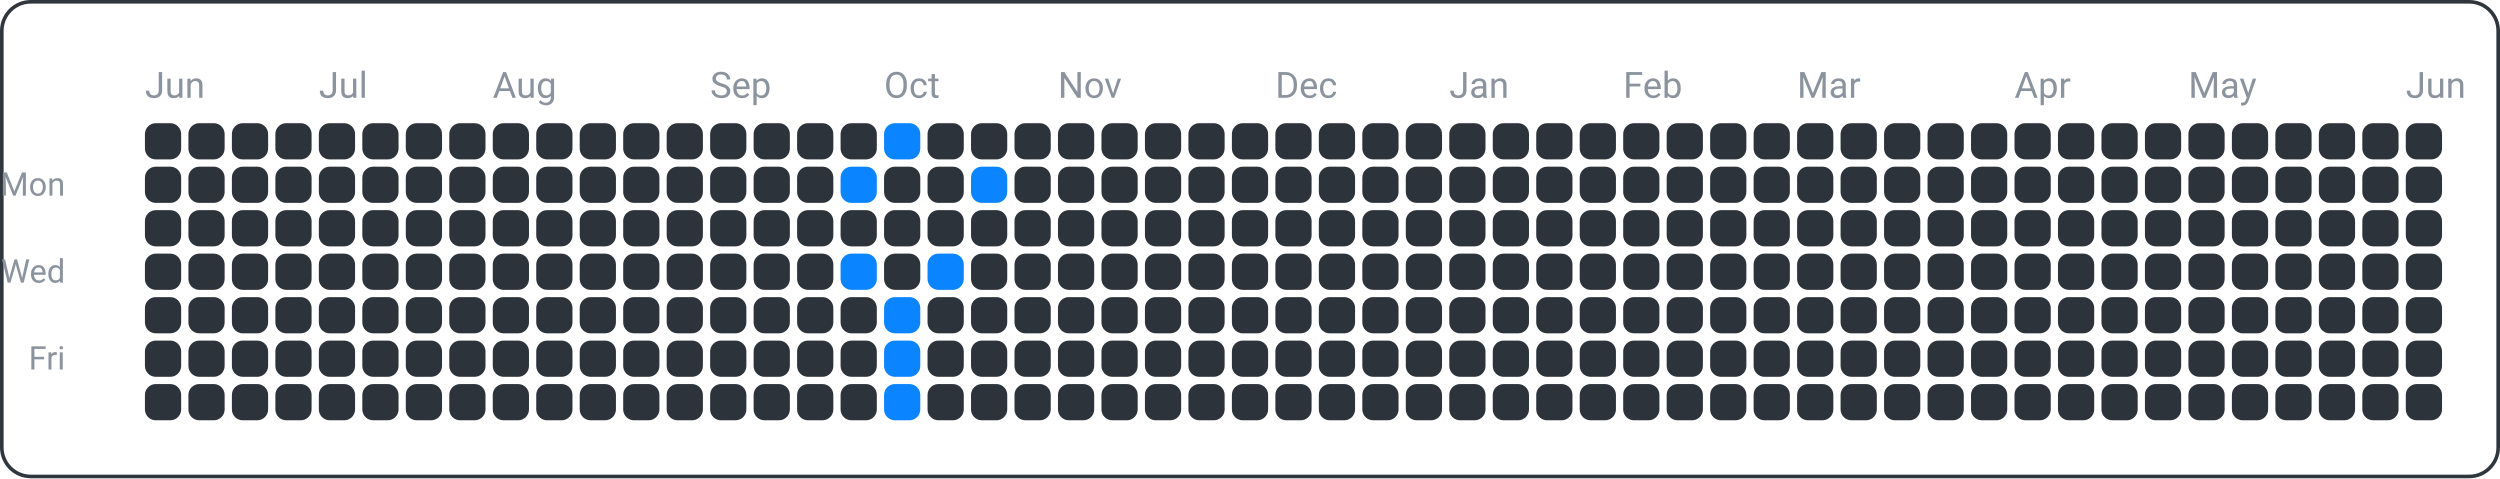
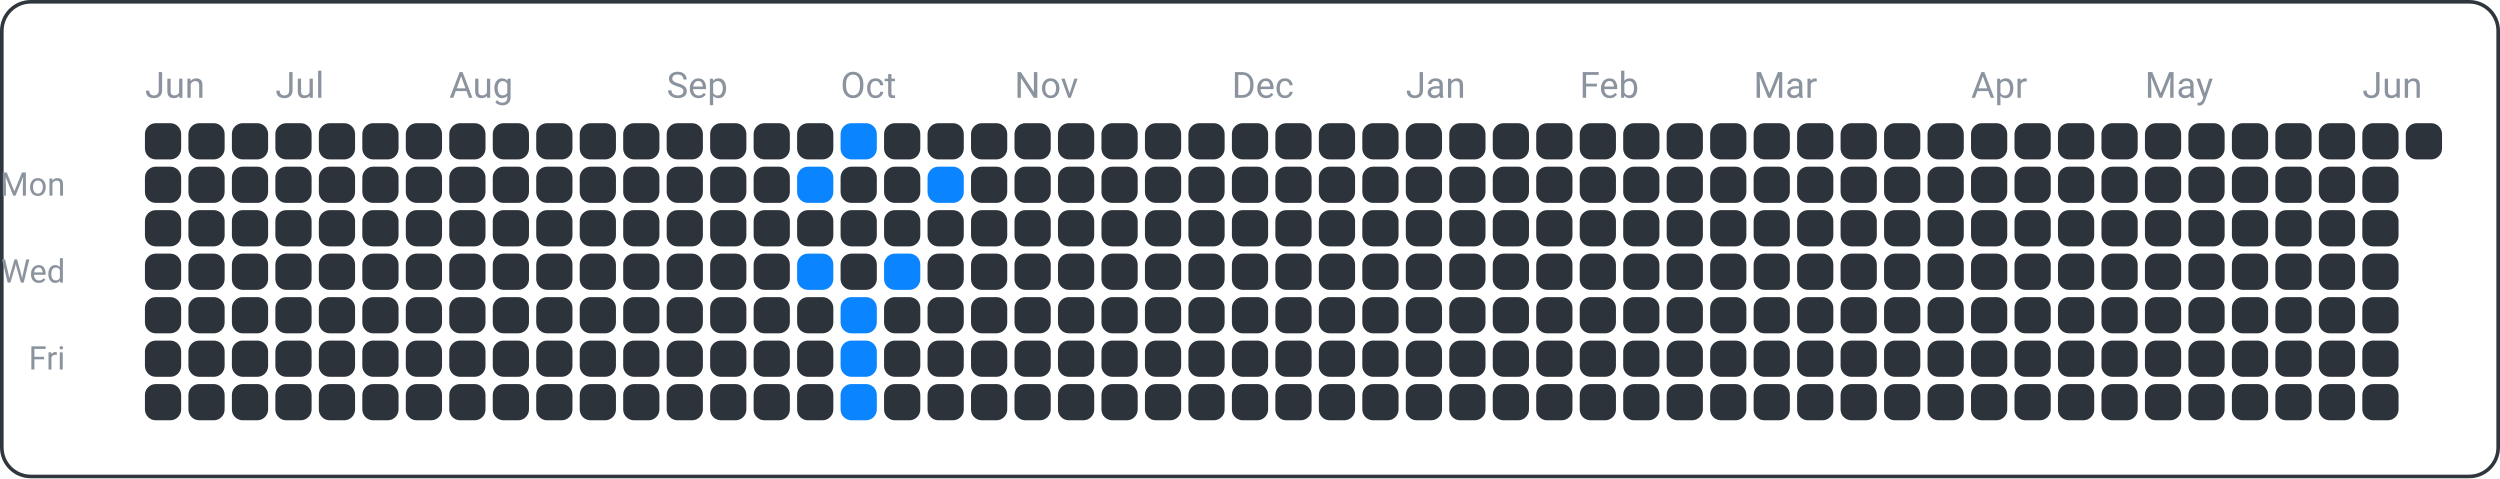
<svg xmlns="http://www.w3.org/2000/svg" width="690" height="132" viewBox="0 0 690 132">
  <rect x="0.5" y="0.5" width="689" height="131" fill="none" rx="8" ry="8" stroke="#30363d" />
  <text x="18" y="54" font-family="ui-sans-serif, -apple-system, Segoe UI, Roboto, Helvetica, Arial" font-size="9" fill="#8b949e" text-anchor="end">Mon</text>
  <text x="18" y="78" font-family="ui-sans-serif, -apple-system, Segoe UI, Roboto, Helvetica, Arial" font-size="9" fill="#8b949e" text-anchor="end">Wed</text>
  <text x="18" y="102" font-family="ui-sans-serif, -apple-system, Segoe UI, Roboto, Helvetica, Arial" font-size="9" fill="#8b949e" text-anchor="end">Fri</text>
  <text x="40" y="27" font-family="ui-sans-serif, -apple-system, Segoe UI, Roboto, Helvetica, Arial" font-size="10" fill="#8b949e" text-anchor="start">Jun</text>
-   <text x="88" y="27" font-family="ui-sans-serif, -apple-system, Segoe UI, Roboto, Helvetica, Arial" font-size="10" fill="#8b949e" text-anchor="start">Jul</text>
-   <text x="136" y="27" font-family="ui-sans-serif, -apple-system, Segoe UI, Roboto, Helvetica, Arial" font-size="10" fill="#8b949e" text-anchor="start">Aug</text>
-   <text x="196" y="27" font-family="ui-sans-serif, -apple-system, Segoe UI, Roboto, Helvetica, Arial" font-size="10" fill="#8b949e" text-anchor="start">Sep</text>
-   <text x="244" y="27" font-family="ui-sans-serif, -apple-system, Segoe UI, Roboto, Helvetica, Arial" font-size="10" fill="#8b949e" text-anchor="start">Oct</text>
-   <text x="292" y="27" font-family="ui-sans-serif, -apple-system, Segoe UI, Roboto, Helvetica, Arial" font-size="10" fill="#8b949e" text-anchor="start">Nov</text>
-   <text x="352" y="27" font-family="ui-sans-serif, -apple-system, Segoe UI, Roboto, Helvetica, Arial" font-size="10" fill="#8b949e" text-anchor="start">Dec</text>
-   <text x="400" y="27" font-family="ui-sans-serif, -apple-system, Segoe UI, Roboto, Helvetica, Arial" font-size="10" fill="#8b949e" text-anchor="start">Jan</text>
-   <text x="448" y="27" font-family="ui-sans-serif, -apple-system, Segoe UI, Roboto, Helvetica, Arial" font-size="10" fill="#8b949e" text-anchor="start">Feb</text>
-   <text x="496" y="27" font-family="ui-sans-serif, -apple-system, Segoe UI, Roboto, Helvetica, Arial" font-size="10" fill="#8b949e" text-anchor="start">Mar</text>
-   <text x="556" y="27" font-family="ui-sans-serif, -apple-system, Segoe UI, Roboto, Helvetica, Arial" font-size="10" fill="#8b949e" text-anchor="start">Apr</text>
-   <text x="604" y="27" font-family="ui-sans-serif, -apple-system, Segoe UI, Roboto, Helvetica, Arial" font-size="10" fill="#8b949e" text-anchor="start">May</text>
-   <text x="664" y="27" font-family="ui-sans-serif, -apple-system, Segoe UI, Roboto, Helvetica, Arial" font-size="10" fill="#8b949e" text-anchor="start">Jun</text>
+   <text x="76" y="27" font-family="ui-sans-serif, -apple-system, Segoe UI, Roboto, Helvetica, Arial" font-size="10" fill="#8b949e" text-anchor="start">Jul</text>
+   <text x="124" y="27" font-family="ui-sans-serif, -apple-system, Segoe UI, Roboto, Helvetica, Arial" font-size="10" fill="#8b949e" text-anchor="start">Aug</text>
+   <text x="184" y="27" font-family="ui-sans-serif, -apple-system, Segoe UI, Roboto, Helvetica, Arial" font-size="10" fill="#8b949e" text-anchor="start">Sep</text>
+   <text x="232" y="27" font-family="ui-sans-serif, -apple-system, Segoe UI, Roboto, Helvetica, Arial" font-size="10" fill="#8b949e" text-anchor="start">Oct</text>
+   <text x="280" y="27" font-family="ui-sans-serif, -apple-system, Segoe UI, Roboto, Helvetica, Arial" font-size="10" fill="#8b949e" text-anchor="start">Nov</text>
+   <text x="340" y="27" font-family="ui-sans-serif, -apple-system, Segoe UI, Roboto, Helvetica, Arial" font-size="10" fill="#8b949e" text-anchor="start">Dec</text>
+   <text x="388" y="27" font-family="ui-sans-serif, -apple-system, Segoe UI, Roboto, Helvetica, Arial" font-size="10" fill="#8b949e" text-anchor="start">Jan</text>
+   <text x="436" y="27" font-family="ui-sans-serif, -apple-system, Segoe UI, Roboto, Helvetica, Arial" font-size="10" fill="#8b949e" text-anchor="start">Feb</text>
+   <text x="484" y="27" font-family="ui-sans-serif, -apple-system, Segoe UI, Roboto, Helvetica, Arial" font-size="10" fill="#8b949e" text-anchor="start">Mar</text>
+   <text x="544" y="27" font-family="ui-sans-serif, -apple-system, Segoe UI, Roboto, Helvetica, Arial" font-size="10" fill="#8b949e" text-anchor="start">Apr</text>
+   <text x="592" y="27" font-family="ui-sans-serif, -apple-system, Segoe UI, Roboto, Helvetica, Arial" font-size="10" fill="#8b949e" text-anchor="start">May</text>
+   <text x="652" y="27" font-family="ui-sans-serif, -apple-system, Segoe UI, Roboto, Helvetica, Arial" font-size="10" fill="#8b949e" text-anchor="start">Jun</text>
  <rect x="40" y="34" width="10" height="10" fill="#2d333b" rx="3" ry="3" />
  <rect x="40" y="46" width="10" height="10" fill="#2d333b" rx="3" ry="3" />
  <rect x="40" y="58" width="10" height="10" fill="#2d333b" rx="3" ry="3" />
  <rect x="40" y="70" width="10" height="10" fill="#2d333b" rx="3" ry="3" />
  <rect x="40" y="82" width="10" height="10" fill="#2d333b" rx="3" ry="3" />
  <rect x="40" y="94" width="10" height="10" fill="#2d333b" rx="3" ry="3" />
  <rect x="40" y="106" width="10" height="10" fill="#2d333b" rx="3" ry="3" />
  <rect x="52" y="34" width="10" height="10" fill="#2d333b" rx="3" ry="3" />
  <rect x="52" y="46" width="10" height="10" fill="#2d333b" rx="3" ry="3" />
  <rect x="52" y="58" width="10" height="10" fill="#2d333b" rx="3" ry="3" />
  <rect x="52" y="70" width="10" height="10" fill="#2d333b" rx="3" ry="3" />
  <rect x="52" y="82" width="10" height="10" fill="#2d333b" rx="3" ry="3" />
  <rect x="52" y="94" width="10" height="10" fill="#2d333b" rx="3" ry="3" />
  <rect x="52" y="106" width="10" height="10" fill="#2d333b" rx="3" ry="3" />
  <rect x="64" y="34" width="10" height="10" fill="#2d333b" rx="3" ry="3" />
  <rect x="64" y="46" width="10" height="10" fill="#2d333b" rx="3" ry="3" />
  <rect x="64" y="58" width="10" height="10" fill="#2d333b" rx="3" ry="3" />
  <rect x="64" y="70" width="10" height="10" fill="#2d333b" rx="3" ry="3" />
  <rect x="64" y="82" width="10" height="10" fill="#2d333b" rx="3" ry="3" />
  <rect x="64" y="94" width="10" height="10" fill="#2d333b" rx="3" ry="3" />
  <rect x="64" y="106" width="10" height="10" fill="#2d333b" rx="3" ry="3" />
  <rect x="76" y="34" width="10" height="10" fill="#2d333b" rx="3" ry="3" />
  <rect x="76" y="46" width="10" height="10" fill="#2d333b" rx="3" ry="3" />
  <rect x="76" y="58" width="10" height="10" fill="#2d333b" rx="3" ry="3" />
  <rect x="76" y="70" width="10" height="10" fill="#2d333b" rx="3" ry="3" />
  <rect x="76" y="82" width="10" height="10" fill="#2d333b" rx="3" ry="3" />
  <rect x="76" y="94" width="10" height="10" fill="#2d333b" rx="3" ry="3" />
  <rect x="76" y="106" width="10" height="10" fill="#2d333b" rx="3" ry="3" />
  <rect x="88" y="34" width="10" height="10" fill="#2d333b" rx="3" ry="3" />
  <rect x="88" y="46" width="10" height="10" fill="#2d333b" rx="3" ry="3" />
  <rect x="88" y="58" width="10" height="10" fill="#2d333b" rx="3" ry="3" />
  <rect x="88" y="70" width="10" height="10" fill="#2d333b" rx="3" ry="3" />
  <rect x="88" y="82" width="10" height="10" fill="#2d333b" rx="3" ry="3" />
  <rect x="88" y="94" width="10" height="10" fill="#2d333b" rx="3" ry="3" />
  <rect x="88" y="106" width="10" height="10" fill="#2d333b" rx="3" ry="3" />
  <rect x="100" y="34" width="10" height="10" fill="#2d333b" rx="3" ry="3" />
  <rect x="100" y="46" width="10" height="10" fill="#2d333b" rx="3" ry="3" />
  <rect x="100" y="58" width="10" height="10" fill="#2d333b" rx="3" ry="3" />
  <rect x="100" y="70" width="10" height="10" fill="#2d333b" rx="3" ry="3" />
  <rect x="100" y="82" width="10" height="10" fill="#2d333b" rx="3" ry="3" />
  <rect x="100" y="94" width="10" height="10" fill="#2d333b" rx="3" ry="3" />
  <rect x="100" y="106" width="10" height="10" fill="#2d333b" rx="3" ry="3" />
  <rect x="112" y="34" width="10" height="10" fill="#2d333b" rx="3" ry="3" />
  <rect x="112" y="46" width="10" height="10" fill="#2d333b" rx="3" ry="3" />
  <rect x="112" y="58" width="10" height="10" fill="#2d333b" rx="3" ry="3" />
  <rect x="112" y="70" width="10" height="10" fill="#2d333b" rx="3" ry="3" />
  <rect x="112" y="82" width="10" height="10" fill="#2d333b" rx="3" ry="3" />
  <rect x="112" y="94" width="10" height="10" fill="#2d333b" rx="3" ry="3" />
  <rect x="112" y="106" width="10" height="10" fill="#2d333b" rx="3" ry="3" />
  <rect x="124" y="34" width="10" height="10" fill="#2d333b" rx="3" ry="3" />
  <rect x="124" y="46" width="10" height="10" fill="#2d333b" rx="3" ry="3" />
  <rect x="124" y="58" width="10" height="10" fill="#2d333b" rx="3" ry="3" />
  <rect x="124" y="70" width="10" height="10" fill="#2d333b" rx="3" ry="3" />
  <rect x="124" y="82" width="10" height="10" fill="#2d333b" rx="3" ry="3" />
  <rect x="124" y="94" width="10" height="10" fill="#2d333b" rx="3" ry="3" />
  <rect x="124" y="106" width="10" height="10" fill="#2d333b" rx="3" ry="3" />
  <rect x="136" y="34" width="10" height="10" fill="#2d333b" rx="3" ry="3" />
  <rect x="136" y="46" width="10" height="10" fill="#2d333b" rx="3" ry="3" />
  <rect x="136" y="58" width="10" height="10" fill="#2d333b" rx="3" ry="3" />
  <rect x="136" y="70" width="10" height="10" fill="#2d333b" rx="3" ry="3" />
  <rect x="136" y="82" width="10" height="10" fill="#2d333b" rx="3" ry="3" />
  <rect x="136" y="94" width="10" height="10" fill="#2d333b" rx="3" ry="3" />
  <rect x="136" y="106" width="10" height="10" fill="#2d333b" rx="3" ry="3" />
  <rect x="148" y="34" width="10" height="10" fill="#2d333b" rx="3" ry="3" />
  <rect x="148" y="46" width="10" height="10" fill="#2d333b" rx="3" ry="3" />
  <rect x="148" y="58" width="10" height="10" fill="#2d333b" rx="3" ry="3" />
  <rect x="148" y="70" width="10" height="10" fill="#2d333b" rx="3" ry="3" />
  <rect x="148" y="82" width="10" height="10" fill="#2d333b" rx="3" ry="3" />
  <rect x="148" y="94" width="10" height="10" fill="#2d333b" rx="3" ry="3" />
  <rect x="148" y="106" width="10" height="10" fill="#2d333b" rx="3" ry="3" />
  <rect x="160" y="34" width="10" height="10" fill="#2d333b" rx="3" ry="3" />
  <rect x="160" y="46" width="10" height="10" fill="#2d333b" rx="3" ry="3" />
  <rect x="160" y="58" width="10" height="10" fill="#2d333b" rx="3" ry="3" />
  <rect x="160" y="70" width="10" height="10" fill="#2d333b" rx="3" ry="3" />
  <rect x="160" y="82" width="10" height="10" fill="#2d333b" rx="3" ry="3" />
  <rect x="160" y="94" width="10" height="10" fill="#2d333b" rx="3" ry="3" />
  <rect x="160" y="106" width="10" height="10" fill="#2d333b" rx="3" ry="3" />
  <rect x="172" y="34" width="10" height="10" fill="#2d333b" rx="3" ry="3" />
  <rect x="172" y="46" width="10" height="10" fill="#2d333b" rx="3" ry="3" />
  <rect x="172" y="58" width="10" height="10" fill="#2d333b" rx="3" ry="3" />
  <rect x="172" y="70" width="10" height="10" fill="#2d333b" rx="3" ry="3" />
  <rect x="172" y="82" width="10" height="10" fill="#2d333b" rx="3" ry="3" />
  <rect x="172" y="94" width="10" height="10" fill="#2d333b" rx="3" ry="3" />
  <rect x="172" y="106" width="10" height="10" fill="#2d333b" rx="3" ry="3" />
  <rect x="184" y="34" width="10" height="10" fill="#2d333b" rx="3" ry="3" />
  <rect x="184" y="46" width="10" height="10" fill="#2d333b" rx="3" ry="3" />
  <rect x="184" y="58" width="10" height="10" fill="#2d333b" rx="3" ry="3" />
  <rect x="184" y="70" width="10" height="10" fill="#2d333b" rx="3" ry="3" />
  <rect x="184" y="82" width="10" height="10" fill="#2d333b" rx="3" ry="3" />
  <rect x="184" y="94" width="10" height="10" fill="#2d333b" rx="3" ry="3" />
  <rect x="184" y="106" width="10" height="10" fill="#2d333b" rx="3" ry="3" />
  <rect x="196" y="34" width="10" height="10" fill="#2d333b" rx="3" ry="3" />
  <rect x="196" y="46" width="10" height="10" fill="#2d333b" rx="3" ry="3" />
  <rect x="196" y="58" width="10" height="10" fill="#2d333b" rx="3" ry="3" />
  <rect x="196" y="70" width="10" height="10" fill="#2d333b" rx="3" ry="3" />
  <rect x="196" y="82" width="10" height="10" fill="#2d333b" rx="3" ry="3" />
  <rect x="196" y="94" width="10" height="10" fill="#2d333b" rx="3" ry="3" />
  <rect x="196" y="106" width="10" height="10" fill="#2d333b" rx="3" ry="3" />
  <rect x="208" y="34" width="10" height="10" fill="#2d333b" rx="3" ry="3" />
  <rect x="208" y="46" width="10" height="10" fill="#2d333b" rx="3" ry="3" />
  <rect x="208" y="58" width="10" height="10" fill="#2d333b" rx="3" ry="3" />
  <rect x="208" y="70" width="10" height="10" fill="#2d333b" rx="3" ry="3" />
  <rect x="208" y="82" width="10" height="10" fill="#2d333b" rx="3" ry="3" />
  <rect x="208" y="94" width="10" height="10" fill="#2d333b" rx="3" ry="3" />
  <rect x="208" y="106" width="10" height="10" fill="#2d333b" rx="3" ry="3" />
  <rect x="220" y="34" width="10" height="10" fill="#2d333b" rx="3" ry="3" />
-   <rect x="220" y="46" width="10" height="10" fill="#2d333b" rx="3" ry="3" />
+   <rect x="220" y="46" width="10" height="10" fill="#0a84ff" rx="3" ry="3" />
  <rect x="220" y="58" width="10" height="10" fill="#2d333b" rx="3" ry="3" />
-   <rect x="220" y="70" width="10" height="10" fill="#2d333b" rx="3" ry="3" />
+   <rect x="220" y="70" width="10" height="10" fill="#0a84ff" rx="3" ry="3" />
  <rect x="220" y="82" width="10" height="10" fill="#2d333b" rx="3" ry="3" />
  <rect x="220" y="94" width="10" height="10" fill="#2d333b" rx="3" ry="3" />
  <rect x="220" y="106" width="10" height="10" fill="#2d333b" rx="3" ry="3" />
-   <rect x="232" y="34" width="10" height="10" fill="#2d333b" rx="3" ry="3" />
-   <rect x="232" y="46" width="10" height="10" fill="#0a84ff" rx="3" ry="3" />
+   <rect x="232" y="34" width="10" height="10" fill="#0a84ff" rx="3" ry="3" />
+   <rect x="232" y="46" width="10" height="10" fill="#2d333b" rx="3" ry="3" />
  <rect x="232" y="58" width="10" height="10" fill="#2d333b" rx="3" ry="3" />
-   <rect x="232" y="70" width="10" height="10" fill="#0a84ff" rx="3" ry="3" />
-   <rect x="232" y="82" width="10" height="10" fill="#2d333b" rx="3" ry="3" />
-   <rect x="232" y="94" width="10" height="10" fill="#2d333b" rx="3" ry="3" />
-   <rect x="232" y="106" width="10" height="10" fill="#2d333b" rx="3" ry="3" />
-   <rect x="244" y="34" width="10" height="10" fill="#0a84ff" rx="3" ry="3" />
+   <rect x="232" y="70" width="10" height="10" fill="#2d333b" rx="3" ry="3" />
+   <rect x="232" y="82" width="10" height="10" fill="#0a84ff" rx="3" ry="3" />
+   <rect x="232" y="94" width="10" height="10" fill="#0a84ff" rx="3" ry="3" />
+   <rect x="232" y="106" width="10" height="10" fill="#0a84ff" rx="3" ry="3" />
+   <rect x="244" y="34" width="10" height="10" fill="#2d333b" rx="3" ry="3" />
  <rect x="244" y="46" width="10" height="10" fill="#2d333b" rx="3" ry="3" />
  <rect x="244" y="58" width="10" height="10" fill="#2d333b" rx="3" ry="3" />
-   <rect x="244" y="70" width="10" height="10" fill="#2d333b" rx="3" ry="3" />
-   <rect x="244" y="82" width="10" height="10" fill="#0a84ff" rx="3" ry="3" />
-   <rect x="244" y="94" width="10" height="10" fill="#0a84ff" rx="3" ry="3" />
-   <rect x="244" y="106" width="10" height="10" fill="#0a84ff" rx="3" ry="3" />
+   <rect x="244" y="70" width="10" height="10" fill="#0a84ff" rx="3" ry="3" />
+   <rect x="244" y="82" width="10" height="10" fill="#2d333b" rx="3" ry="3" />
+   <rect x="244" y="94" width="10" height="10" fill="#2d333b" rx="3" ry="3" />
+   <rect x="244" y="106" width="10" height="10" fill="#2d333b" rx="3" ry="3" />
  <rect x="256" y="34" width="10" height="10" fill="#2d333b" rx="3" ry="3" />
-   <rect x="256" y="46" width="10" height="10" fill="#2d333b" rx="3" ry="3" />
+   <rect x="256" y="46" width="10" height="10" fill="#0a84ff" rx="3" ry="3" />
  <rect x="256" y="58" width="10" height="10" fill="#2d333b" rx="3" ry="3" />
-   <rect x="256" y="70" width="10" height="10" fill="#0a84ff" rx="3" ry="3" />
+   <rect x="256" y="70" width="10" height="10" fill="#2d333b" rx="3" ry="3" />
  <rect x="256" y="82" width="10" height="10" fill="#2d333b" rx="3" ry="3" />
  <rect x="256" y="94" width="10" height="10" fill="#2d333b" rx="3" ry="3" />
  <rect x="256" y="106" width="10" height="10" fill="#2d333b" rx="3" ry="3" />
  <rect x="268" y="34" width="10" height="10" fill="#2d333b" rx="3" ry="3" />
-   <rect x="268" y="46" width="10" height="10" fill="#0a84ff" rx="3" ry="3" />
+   <rect x="268" y="46" width="10" height="10" fill="#2d333b" rx="3" ry="3" />
  <rect x="268" y="58" width="10" height="10" fill="#2d333b" rx="3" ry="3" />
  <rect x="268" y="70" width="10" height="10" fill="#2d333b" rx="3" ry="3" />
  <rect x="268" y="82" width="10" height="10" fill="#2d333b" rx="3" ry="3" />
  <rect x="268" y="94" width="10" height="10" fill="#2d333b" rx="3" ry="3" />
  <rect x="268" y="106" width="10" height="10" fill="#2d333b" rx="3" ry="3" />
  <rect x="280" y="34" width="10" height="10" fill="#2d333b" rx="3" ry="3" />
  <rect x="280" y="46" width="10" height="10" fill="#2d333b" rx="3" ry="3" />
  <rect x="280" y="58" width="10" height="10" fill="#2d333b" rx="3" ry="3" />
  <rect x="280" y="70" width="10" height="10" fill="#2d333b" rx="3" ry="3" />
  <rect x="280" y="82" width="10" height="10" fill="#2d333b" rx="3" ry="3" />
  <rect x="280" y="94" width="10" height="10" fill="#2d333b" rx="3" ry="3" />
  <rect x="280" y="106" width="10" height="10" fill="#2d333b" rx="3" ry="3" />
  <rect x="292" y="34" width="10" height="10" fill="#2d333b" rx="3" ry="3" />
  <rect x="292" y="46" width="10" height="10" fill="#2d333b" rx="3" ry="3" />
  <rect x="292" y="58" width="10" height="10" fill="#2d333b" rx="3" ry="3" />
  <rect x="292" y="70" width="10" height="10" fill="#2d333b" rx="3" ry="3" />
  <rect x="292" y="82" width="10" height="10" fill="#2d333b" rx="3" ry="3" />
  <rect x="292" y="94" width="10" height="10" fill="#2d333b" rx="3" ry="3" />
  <rect x="292" y="106" width="10" height="10" fill="#2d333b" rx="3" ry="3" />
  <rect x="304" y="34" width="10" height="10" fill="#2d333b" rx="3" ry="3" />
  <rect x="304" y="46" width="10" height="10" fill="#2d333b" rx="3" ry="3" />
  <rect x="304" y="58" width="10" height="10" fill="#2d333b" rx="3" ry="3" />
  <rect x="304" y="70" width="10" height="10" fill="#2d333b" rx="3" ry="3" />
  <rect x="304" y="82" width="10" height="10" fill="#2d333b" rx="3" ry="3" />
  <rect x="304" y="94" width="10" height="10" fill="#2d333b" rx="3" ry="3" />
  <rect x="304" y="106" width="10" height="10" fill="#2d333b" rx="3" ry="3" />
  <rect x="316" y="34" width="10" height="10" fill="#2d333b" rx="3" ry="3" />
  <rect x="316" y="46" width="10" height="10" fill="#2d333b" rx="3" ry="3" />
  <rect x="316" y="58" width="10" height="10" fill="#2d333b" rx="3" ry="3" />
  <rect x="316" y="70" width="10" height="10" fill="#2d333b" rx="3" ry="3" />
  <rect x="316" y="82" width="10" height="10" fill="#2d333b" rx="3" ry="3" />
  <rect x="316" y="94" width="10" height="10" fill="#2d333b" rx="3" ry="3" />
  <rect x="316" y="106" width="10" height="10" fill="#2d333b" rx="3" ry="3" />
  <rect x="328" y="34" width="10" height="10" fill="#2d333b" rx="3" ry="3" />
  <rect x="328" y="46" width="10" height="10" fill="#2d333b" rx="3" ry="3" />
  <rect x="328" y="58" width="10" height="10" fill="#2d333b" rx="3" ry="3" />
  <rect x="328" y="70" width="10" height="10" fill="#2d333b" rx="3" ry="3" />
  <rect x="328" y="82" width="10" height="10" fill="#2d333b" rx="3" ry="3" />
  <rect x="328" y="94" width="10" height="10" fill="#2d333b" rx="3" ry="3" />
  <rect x="328" y="106" width="10" height="10" fill="#2d333b" rx="3" ry="3" />
  <rect x="340" y="34" width="10" height="10" fill="#2d333b" rx="3" ry="3" />
  <rect x="340" y="46" width="10" height="10" fill="#2d333b" rx="3" ry="3" />
  <rect x="340" y="58" width="10" height="10" fill="#2d333b" rx="3" ry="3" />
  <rect x="340" y="70" width="10" height="10" fill="#2d333b" rx="3" ry="3" />
  <rect x="340" y="82" width="10" height="10" fill="#2d333b" rx="3" ry="3" />
  <rect x="340" y="94" width="10" height="10" fill="#2d333b" rx="3" ry="3" />
  <rect x="340" y="106" width="10" height="10" fill="#2d333b" rx="3" ry="3" />
  <rect x="352" y="34" width="10" height="10" fill="#2d333b" rx="3" ry="3" />
  <rect x="352" y="46" width="10" height="10" fill="#2d333b" rx="3" ry="3" />
  <rect x="352" y="58" width="10" height="10" fill="#2d333b" rx="3" ry="3" />
  <rect x="352" y="70" width="10" height="10" fill="#2d333b" rx="3" ry="3" />
  <rect x="352" y="82" width="10" height="10" fill="#2d333b" rx="3" ry="3" />
  <rect x="352" y="94" width="10" height="10" fill="#2d333b" rx="3" ry="3" />
  <rect x="352" y="106" width="10" height="10" fill="#2d333b" rx="3" ry="3" />
  <rect x="364" y="34" width="10" height="10" fill="#2d333b" rx="3" ry="3" />
  <rect x="364" y="46" width="10" height="10" fill="#2d333b" rx="3" ry="3" />
  <rect x="364" y="58" width="10" height="10" fill="#2d333b" rx="3" ry="3" />
  <rect x="364" y="70" width="10" height="10" fill="#2d333b" rx="3" ry="3" />
  <rect x="364" y="82" width="10" height="10" fill="#2d333b" rx="3" ry="3" />
  <rect x="364" y="94" width="10" height="10" fill="#2d333b" rx="3" ry="3" />
  <rect x="364" y="106" width="10" height="10" fill="#2d333b" rx="3" ry="3" />
  <rect x="376" y="34" width="10" height="10" fill="#2d333b" rx="3" ry="3" />
  <rect x="376" y="46" width="10" height="10" fill="#2d333b" rx="3" ry="3" />
  <rect x="376" y="58" width="10" height="10" fill="#2d333b" rx="3" ry="3" />
  <rect x="376" y="70" width="10" height="10" fill="#2d333b" rx="3" ry="3" />
  <rect x="376" y="82" width="10" height="10" fill="#2d333b" rx="3" ry="3" />
  <rect x="376" y="94" width="10" height="10" fill="#2d333b" rx="3" ry="3" />
  <rect x="376" y="106" width="10" height="10" fill="#2d333b" rx="3" ry="3" />
  <rect x="388" y="34" width="10" height="10" fill="#2d333b" rx="3" ry="3" />
  <rect x="388" y="46" width="10" height="10" fill="#2d333b" rx="3" ry="3" />
  <rect x="388" y="58" width="10" height="10" fill="#2d333b" rx="3" ry="3" />
  <rect x="388" y="70" width="10" height="10" fill="#2d333b" rx="3" ry="3" />
  <rect x="388" y="82" width="10" height="10" fill="#2d333b" rx="3" ry="3" />
  <rect x="388" y="94" width="10" height="10" fill="#2d333b" rx="3" ry="3" />
  <rect x="388" y="106" width="10" height="10" fill="#2d333b" rx="3" ry="3" />
  <rect x="400" y="34" width="10" height="10" fill="#2d333b" rx="3" ry="3" />
  <rect x="400" y="46" width="10" height="10" fill="#2d333b" rx="3" ry="3" />
  <rect x="400" y="58" width="10" height="10" fill="#2d333b" rx="3" ry="3" />
  <rect x="400" y="70" width="10" height="10" fill="#2d333b" rx="3" ry="3" />
  <rect x="400" y="82" width="10" height="10" fill="#2d333b" rx="3" ry="3" />
  <rect x="400" y="94" width="10" height="10" fill="#2d333b" rx="3" ry="3" />
  <rect x="400" y="106" width="10" height="10" fill="#2d333b" rx="3" ry="3" />
  <rect x="412" y="34" width="10" height="10" fill="#2d333b" rx="3" ry="3" />
  <rect x="412" y="46" width="10" height="10" fill="#2d333b" rx="3" ry="3" />
  <rect x="412" y="58" width="10" height="10" fill="#2d333b" rx="3" ry="3" />
  <rect x="412" y="70" width="10" height="10" fill="#2d333b" rx="3" ry="3" />
  <rect x="412" y="82" width="10" height="10" fill="#2d333b" rx="3" ry="3" />
  <rect x="412" y="94" width="10" height="10" fill="#2d333b" rx="3" ry="3" />
  <rect x="412" y="106" width="10" height="10" fill="#2d333b" rx="3" ry="3" />
  <rect x="424" y="34" width="10" height="10" fill="#2d333b" rx="3" ry="3" />
  <rect x="424" y="46" width="10" height="10" fill="#2d333b" rx="3" ry="3" />
  <rect x="424" y="58" width="10" height="10" fill="#2d333b" rx="3" ry="3" />
  <rect x="424" y="70" width="10" height="10" fill="#2d333b" rx="3" ry="3" />
  <rect x="424" y="82" width="10" height="10" fill="#2d333b" rx="3" ry="3" />
  <rect x="424" y="94" width="10" height="10" fill="#2d333b" rx="3" ry="3" />
  <rect x="424" y="106" width="10" height="10" fill="#2d333b" rx="3" ry="3" />
  <rect x="436" y="34" width="10" height="10" fill="#2d333b" rx="3" ry="3" />
  <rect x="436" y="46" width="10" height="10" fill="#2d333b" rx="3" ry="3" />
  <rect x="436" y="58" width="10" height="10" fill="#2d333b" rx="3" ry="3" />
  <rect x="436" y="70" width="10" height="10" fill="#2d333b" rx="3" ry="3" />
  <rect x="436" y="82" width="10" height="10" fill="#2d333b" rx="3" ry="3" />
  <rect x="436" y="94" width="10" height="10" fill="#2d333b" rx="3" ry="3" />
  <rect x="436" y="106" width="10" height="10" fill="#2d333b" rx="3" ry="3" />
  <rect x="448" y="34" width="10" height="10" fill="#2d333b" rx="3" ry="3" />
  <rect x="448" y="46" width="10" height="10" fill="#2d333b" rx="3" ry="3" />
  <rect x="448" y="58" width="10" height="10" fill="#2d333b" rx="3" ry="3" />
  <rect x="448" y="70" width="10" height="10" fill="#2d333b" rx="3" ry="3" />
  <rect x="448" y="82" width="10" height="10" fill="#2d333b" rx="3" ry="3" />
  <rect x="448" y="94" width="10" height="10" fill="#2d333b" rx="3" ry="3" />
  <rect x="448" y="106" width="10" height="10" fill="#2d333b" rx="3" ry="3" />
  <rect x="460" y="34" width="10" height="10" fill="#2d333b" rx="3" ry="3" />
  <rect x="460" y="46" width="10" height="10" fill="#2d333b" rx="3" ry="3" />
  <rect x="460" y="58" width="10" height="10" fill="#2d333b" rx="3" ry="3" />
  <rect x="460" y="70" width="10" height="10" fill="#2d333b" rx="3" ry="3" />
  <rect x="460" y="82" width="10" height="10" fill="#2d333b" rx="3" ry="3" />
  <rect x="460" y="94" width="10" height="10" fill="#2d333b" rx="3" ry="3" />
  <rect x="460" y="106" width="10" height="10" fill="#2d333b" rx="3" ry="3" />
  <rect x="472" y="34" width="10" height="10" fill="#2d333b" rx="3" ry="3" />
  <rect x="472" y="46" width="10" height="10" fill="#2d333b" rx="3" ry="3" />
  <rect x="472" y="58" width="10" height="10" fill="#2d333b" rx="3" ry="3" />
  <rect x="472" y="70" width="10" height="10" fill="#2d333b" rx="3" ry="3" />
  <rect x="472" y="82" width="10" height="10" fill="#2d333b" rx="3" ry="3" />
  <rect x="472" y="94" width="10" height="10" fill="#2d333b" rx="3" ry="3" />
  <rect x="472" y="106" width="10" height="10" fill="#2d333b" rx="3" ry="3" />
  <rect x="484" y="34" width="10" height="10" fill="#2d333b" rx="3" ry="3" />
  <rect x="484" y="46" width="10" height="10" fill="#2d333b" rx="3" ry="3" />
  <rect x="484" y="58" width="10" height="10" fill="#2d333b" rx="3" ry="3" />
  <rect x="484" y="70" width="10" height="10" fill="#2d333b" rx="3" ry="3" />
  <rect x="484" y="82" width="10" height="10" fill="#2d333b" rx="3" ry="3" />
  <rect x="484" y="94" width="10" height="10" fill="#2d333b" rx="3" ry="3" />
  <rect x="484" y="106" width="10" height="10" fill="#2d333b" rx="3" ry="3" />
  <rect x="496" y="34" width="10" height="10" fill="#2d333b" rx="3" ry="3" />
  <rect x="496" y="46" width="10" height="10" fill="#2d333b" rx="3" ry="3" />
  <rect x="496" y="58" width="10" height="10" fill="#2d333b" rx="3" ry="3" />
  <rect x="496" y="70" width="10" height="10" fill="#2d333b" rx="3" ry="3" />
  <rect x="496" y="82" width="10" height="10" fill="#2d333b" rx="3" ry="3" />
  <rect x="496" y="94" width="10" height="10" fill="#2d333b" rx="3" ry="3" />
  <rect x="496" y="106" width="10" height="10" fill="#2d333b" rx="3" ry="3" />
  <rect x="508" y="34" width="10" height="10" fill="#2d333b" rx="3" ry="3" />
  <rect x="508" y="46" width="10" height="10" fill="#2d333b" rx="3" ry="3" />
  <rect x="508" y="58" width="10" height="10" fill="#2d333b" rx="3" ry="3" />
  <rect x="508" y="70" width="10" height="10" fill="#2d333b" rx="3" ry="3" />
  <rect x="508" y="82" width="10" height="10" fill="#2d333b" rx="3" ry="3" />
  <rect x="508" y="94" width="10" height="10" fill="#2d333b" rx="3" ry="3" />
  <rect x="508" y="106" width="10" height="10" fill="#2d333b" rx="3" ry="3" />
  <rect x="520" y="34" width="10" height="10" fill="#2d333b" rx="3" ry="3" />
  <rect x="520" y="46" width="10" height="10" fill="#2d333b" rx="3" ry="3" />
  <rect x="520" y="58" width="10" height="10" fill="#2d333b" rx="3" ry="3" />
  <rect x="520" y="70" width="10" height="10" fill="#2d333b" rx="3" ry="3" />
  <rect x="520" y="82" width="10" height="10" fill="#2d333b" rx="3" ry="3" />
  <rect x="520" y="94" width="10" height="10" fill="#2d333b" rx="3" ry="3" />
  <rect x="520" y="106" width="10" height="10" fill="#2d333b" rx="3" ry="3" />
  <rect x="532" y="34" width="10" height="10" fill="#2d333b" rx="3" ry="3" />
  <rect x="532" y="46" width="10" height="10" fill="#2d333b" rx="3" ry="3" />
  <rect x="532" y="58" width="10" height="10" fill="#2d333b" rx="3" ry="3" />
  <rect x="532" y="70" width="10" height="10" fill="#2d333b" rx="3" ry="3" />
  <rect x="532" y="82" width="10" height="10" fill="#2d333b" rx="3" ry="3" />
  <rect x="532" y="94" width="10" height="10" fill="#2d333b" rx="3" ry="3" />
  <rect x="532" y="106" width="10" height="10" fill="#2d333b" rx="3" ry="3" />
  <rect x="544" y="34" width="10" height="10" fill="#2d333b" rx="3" ry="3" />
  <rect x="544" y="46" width="10" height="10" fill="#2d333b" rx="3" ry="3" />
  <rect x="544" y="58" width="10" height="10" fill="#2d333b" rx="3" ry="3" />
  <rect x="544" y="70" width="10" height="10" fill="#2d333b" rx="3" ry="3" />
  <rect x="544" y="82" width="10" height="10" fill="#2d333b" rx="3" ry="3" />
  <rect x="544" y="94" width="10" height="10" fill="#2d333b" rx="3" ry="3" />
  <rect x="544" y="106" width="10" height="10" fill="#2d333b" rx="3" ry="3" />
  <rect x="556" y="34" width="10" height="10" fill="#2d333b" rx="3" ry="3" />
  <rect x="556" y="46" width="10" height="10" fill="#2d333b" rx="3" ry="3" />
  <rect x="556" y="58" width="10" height="10" fill="#2d333b" rx="3" ry="3" />
  <rect x="556" y="70" width="10" height="10" fill="#2d333b" rx="3" ry="3" />
  <rect x="556" y="82" width="10" height="10" fill="#2d333b" rx="3" ry="3" />
  <rect x="556" y="94" width="10" height="10" fill="#2d333b" rx="3" ry="3" />
  <rect x="556" y="106" width="10" height="10" fill="#2d333b" rx="3" ry="3" />
  <rect x="568" y="34" width="10" height="10" fill="#2d333b" rx="3" ry="3" />
  <rect x="568" y="46" width="10" height="10" fill="#2d333b" rx="3" ry="3" />
  <rect x="568" y="58" width="10" height="10" fill="#2d333b" rx="3" ry="3" />
  <rect x="568" y="70" width="10" height="10" fill="#2d333b" rx="3" ry="3" />
  <rect x="568" y="82" width="10" height="10" fill="#2d333b" rx="3" ry="3" />
  <rect x="568" y="94" width="10" height="10" fill="#2d333b" rx="3" ry="3" />
  <rect x="568" y="106" width="10" height="10" fill="#2d333b" rx="3" ry="3" />
  <rect x="580" y="34" width="10" height="10" fill="#2d333b" rx="3" ry="3" />
  <rect x="580" y="46" width="10" height="10" fill="#2d333b" rx="3" ry="3" />
  <rect x="580" y="58" width="10" height="10" fill="#2d333b" rx="3" ry="3" />
  <rect x="580" y="70" width="10" height="10" fill="#2d333b" rx="3" ry="3" />
  <rect x="580" y="82" width="10" height="10" fill="#2d333b" rx="3" ry="3" />
  <rect x="580" y="94" width="10" height="10" fill="#2d333b" rx="3" ry="3" />
  <rect x="580" y="106" width="10" height="10" fill="#2d333b" rx="3" ry="3" />
  <rect x="592" y="34" width="10" height="10" fill="#2d333b" rx="3" ry="3" />
  <rect x="592" y="46" width="10" height="10" fill="#2d333b" rx="3" ry="3" />
  <rect x="592" y="58" width="10" height="10" fill="#2d333b" rx="3" ry="3" />
  <rect x="592" y="70" width="10" height="10" fill="#2d333b" rx="3" ry="3" />
  <rect x="592" y="82" width="10" height="10" fill="#2d333b" rx="3" ry="3" />
  <rect x="592" y="94" width="10" height="10" fill="#2d333b" rx="3" ry="3" />
  <rect x="592" y="106" width="10" height="10" fill="#2d333b" rx="3" ry="3" />
  <rect x="604" y="34" width="10" height="10" fill="#2d333b" rx="3" ry="3" />
  <rect x="604" y="46" width="10" height="10" fill="#2d333b" rx="3" ry="3" />
  <rect x="604" y="58" width="10" height="10" fill="#2d333b" rx="3" ry="3" />
  <rect x="604" y="70" width="10" height="10" fill="#2d333b" rx="3" ry="3" />
  <rect x="604" y="82" width="10" height="10" fill="#2d333b" rx="3" ry="3" />
  <rect x="604" y="94" width="10" height="10" fill="#2d333b" rx="3" ry="3" />
  <rect x="604" y="106" width="10" height="10" fill="#2d333b" rx="3" ry="3" />
  <rect x="616" y="34" width="10" height="10" fill="#2d333b" rx="3" ry="3" />
  <rect x="616" y="46" width="10" height="10" fill="#2d333b" rx="3" ry="3" />
  <rect x="616" y="58" width="10" height="10" fill="#2d333b" rx="3" ry="3" />
  <rect x="616" y="70" width="10" height="10" fill="#2d333b" rx="3" ry="3" />
  <rect x="616" y="82" width="10" height="10" fill="#2d333b" rx="3" ry="3" />
  <rect x="616" y="94" width="10" height="10" fill="#2d333b" rx="3" ry="3" />
  <rect x="616" y="106" width="10" height="10" fill="#2d333b" rx="3" ry="3" />
  <rect x="628" y="34" width="10" height="10" fill="#2d333b" rx="3" ry="3" />
  <rect x="628" y="46" width="10" height="10" fill="#2d333b" rx="3" ry="3" />
  <rect x="628" y="58" width="10" height="10" fill="#2d333b" rx="3" ry="3" />
  <rect x="628" y="70" width="10" height="10" fill="#2d333b" rx="3" ry="3" />
  <rect x="628" y="82" width="10" height="10" fill="#2d333b" rx="3" ry="3" />
  <rect x="628" y="94" width="10" height="10" fill="#2d333b" rx="3" ry="3" />
  <rect x="628" y="106" width="10" height="10" fill="#2d333b" rx="3" ry="3" />
  <rect x="640" y="34" width="10" height="10" fill="#2d333b" rx="3" ry="3" />
  <rect x="640" y="46" width="10" height="10" fill="#2d333b" rx="3" ry="3" />
  <rect x="640" y="58" width="10" height="10" fill="#2d333b" rx="3" ry="3" />
  <rect x="640" y="70" width="10" height="10" fill="#2d333b" rx="3" ry="3" />
  <rect x="640" y="82" width="10" height="10" fill="#2d333b" rx="3" ry="3" />
  <rect x="640" y="94" width="10" height="10" fill="#2d333b" rx="3" ry="3" />
  <rect x="640" y="106" width="10" height="10" fill="#2d333b" rx="3" ry="3" />
  <rect x="652" y="34" width="10" height="10" fill="#2d333b" rx="3" ry="3" />
  <rect x="652" y="46" width="10" height="10" fill="#2d333b" rx="3" ry="3" />
  <rect x="652" y="58" width="10" height="10" fill="#2d333b" rx="3" ry="3" />
  <rect x="652" y="70" width="10" height="10" fill="#2d333b" rx="3" ry="3" />
  <rect x="652" y="82" width="10" height="10" fill="#2d333b" rx="3" ry="3" />
  <rect x="652" y="94" width="10" height="10" fill="#2d333b" rx="3" ry="3" />
  <rect x="652" y="106" width="10" height="10" fill="#2d333b" rx="3" ry="3" />
  <rect x="664" y="34" width="10" height="10" fill="#2d333b" rx="3" ry="3" />
-   <rect x="664" y="46" width="10" height="10" fill="#2d333b" rx="3" ry="3" />
-   <rect x="664" y="58" width="10" height="10" fill="#2d333b" rx="3" ry="3" />
-   <rect x="664" y="70" width="10" height="10" fill="#2d333b" rx="3" ry="3" />
-   <rect x="664" y="82" width="10" height="10" fill="#2d333b" rx="3" ry="3" />
-   <rect x="664" y="94" width="10" height="10" fill="#2d333b" rx="3" ry="3" />
-   <rect x="664" y="106" width="10" height="10" fill="#2d333b" rx="3" ry="3" />
</svg>
